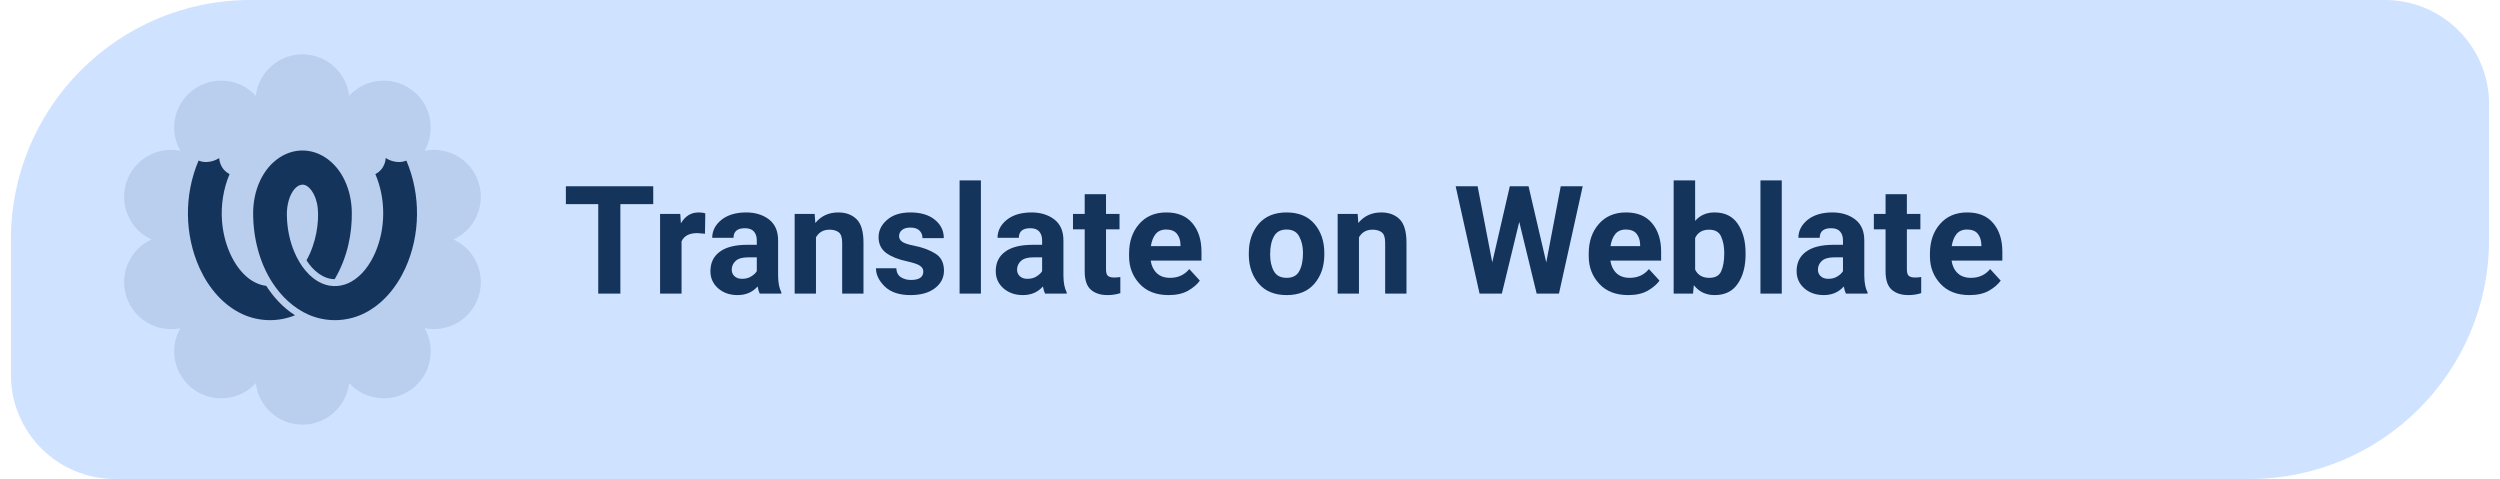
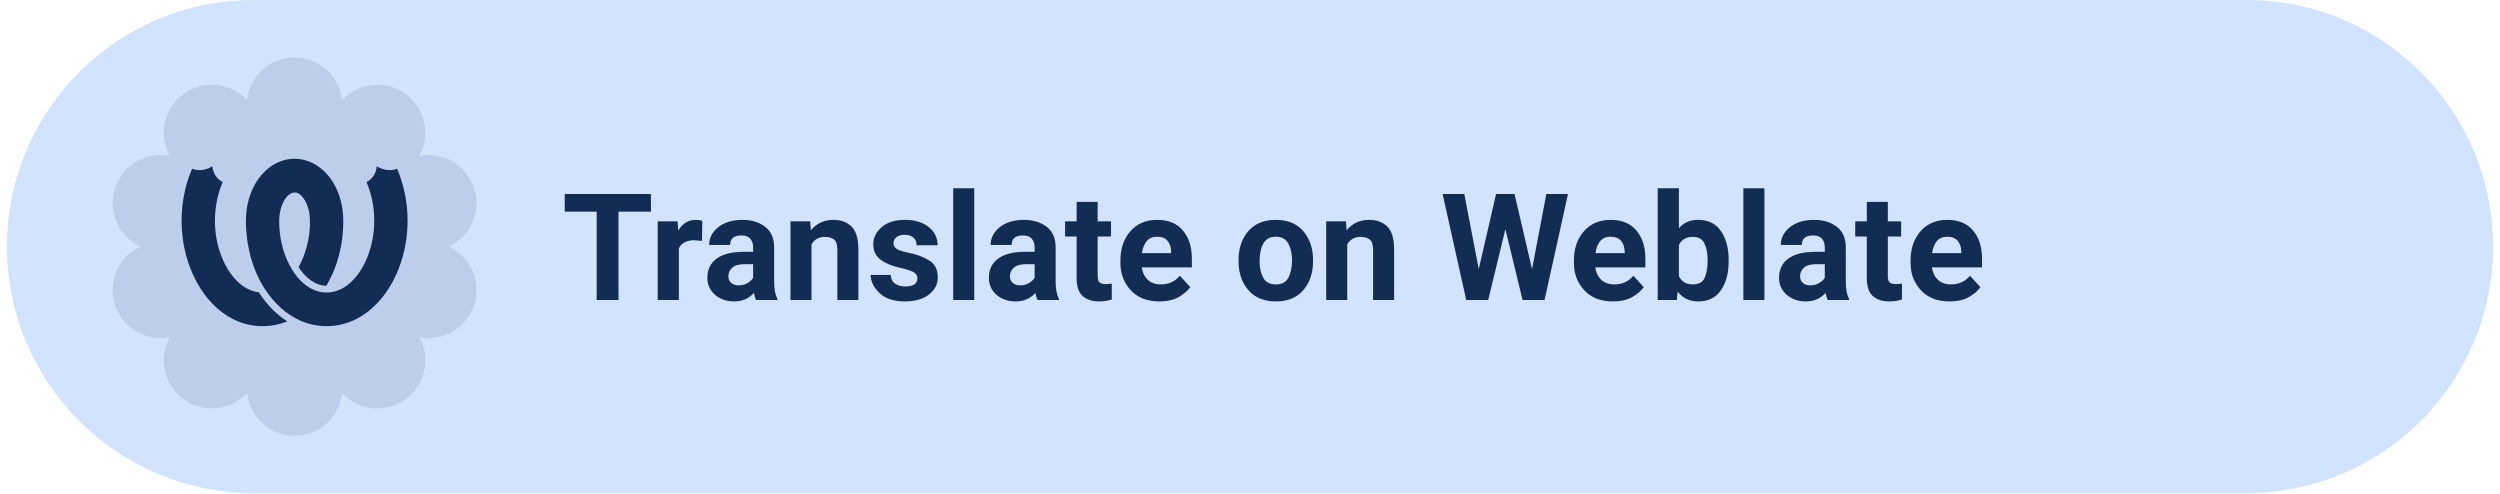
- <svg xmlns="http://www.w3.org/2000/svg" width="214" height="41" viewBox="0 0 238 46" role="img" aria-label="Help translate Levyra on Weblate">
-   <path d="M 23.00 0.00 H 228.00 A 10 10 0 0 1 238.00 10.00 V 23.00 A 23 23 0 0 1 215.00 46.00 H 10.00 A 10 10 0 0 1 0.00 36.00 V 23.00 A 23 23 0 0 1 23.00 0.00 Z" fill="#CFE2FF" />
-   <path d="M 23.52 9.21 A 4.51 4.51 0 0 1 32.48 9.21 A 4.51 4.51 0 0 1 39.73 14.48 A 4.51 4.51 0 0 1 42.50 23.00 A 4.51 4.51 0 0 1 39.73 31.52 A 4.51 4.51 0 0 1 32.48 36.79 A 4.51 4.51 0 0 1 23.52 36.79 A 4.51 4.51 0 0 1 16.27 31.52 A 4.51 4.51 0 0 1 13.50 23.00 A 4.51 4.51 0 0 1 16.27 14.48 A 4.51 4.51 0 0 1 23.52 9.21 Z" fill="#14345C" fill-opacity="0.11" />
-   <g transform="translate(28 23)" style="color:#14345C">
+ <svg xmlns="http://www.w3.org/2000/svg" width="218" height="43" viewBox="0 0 242 48" role="img" aria-label="Help translate Levyra on Weblate">
+   <path d="M 24.00 0.00 H 218.00 A 24 24 0 0 1 242.00 24.00 V 24.00 A 24 24 0 0 1 218.00 48.00 H 24.00 A 24 24 0 0 1 0.00 24.00 V 24.00 A 24 24 0 0 1 24.00 0.00 Z" fill="#D2E3FF" />
+   <path d="M 23.36 9.73 A 4.67 4.67 0 0 1 32.64 9.73 A 4.67 4.67 0 0 1 40.14 15.18 A 4.67 4.67 0 0 1 43.00 24.00 A 4.67 4.67 0 0 1 40.14 32.82 A 4.67 4.67 0 0 1 32.64 38.27 A 4.67 4.67 0 0 1 23.36 38.27 A 4.67 4.67 0 0 1 15.86 32.82 A 4.67 4.67 0 0 1 13.00 24.00 A 4.67 4.67 0 0 1 15.86 15.18 A 4.67 4.67 0 0 1 23.36 9.73 Z" fill="#132C54" fill-opacity="0.11" />
+   <g transform="translate(28 24)" style="color:#132C54">
    <g transform="translate(-11 -11.4) scale(0.9167)">
      <path fill="currentColor" d="M9.662 3.809c-1.875 1.19-2.81 3.515-2.83 5.795-.014 2.628.666 5.258 1.988 7.305.936 1.46 2.238 2.715 3.836 3.412a6.942 6.942 0 005.647-.07c1.997-.927 3.523-2.73 4.463-4.785 1.606-3.518 1.643-7.724.12-11.295-1.146.458-2.166-.271-2.166-.271s.003 1.122-1.083 1.685c1.115 2.612 1.088 5.717-.03 8.263-.538 1.225-1.358 2.365-2.498 3.01-.917.52-2.04.625-3.052.184-1.342-.585-2.293-1.864-2.89-3.254-.466-1.067-.782-2.447-.802-3.878-.037-1.724.728-3.193 1.635-3.218.622-.024 1.427.918 1.598 2.435.158 1.543-.177 3.72-1.174 5.49.677 1.085 1.77 1.98 2.951 1.974 1.386-2.338 1.827-4.911 1.793-6.987-.02-2.28-.955-4.603-2.83-5.795-1.437-.907-3.173-.948-4.676 0zM3.278 3.9s-1.018.73-2.163.27c-1.524 3.573-1.488 7.778.12 11.296.94 2.056 2.465 3.858 4.462 4.785a6.95 6.95 0 005.523.124 9.12 9.12 0 01-1.75-1.455 11.18 11.18 0 01-1.267-1.628c-.768-.08-1.498-.482-2.003-.913-1.447-1.213-2.453-3.478-2.632-5.9-.12-1.635.14-3.354.795-4.894C3.276 5.022 3.278 3.9 3.278 3.9z" />
    </g>
  </g>
-   <text x="53" y="28.2" fill="#14345C" font-family="Roboto,system-ui,-apple-system,'Segoe UI',Arial,sans-serif" font-size="14.5" font-weight="600" letter-spacing="0.05">Translate on Weblate</text>
+   <text x="54" y="29.2" fill="#132C54" font-family="Roboto,system-ui,-apple-system,'Segoe UI',Arial,sans-serif" font-size="14.5" font-weight="600" letter-spacing="0.05">Translate on Weblate</text>
</svg>
